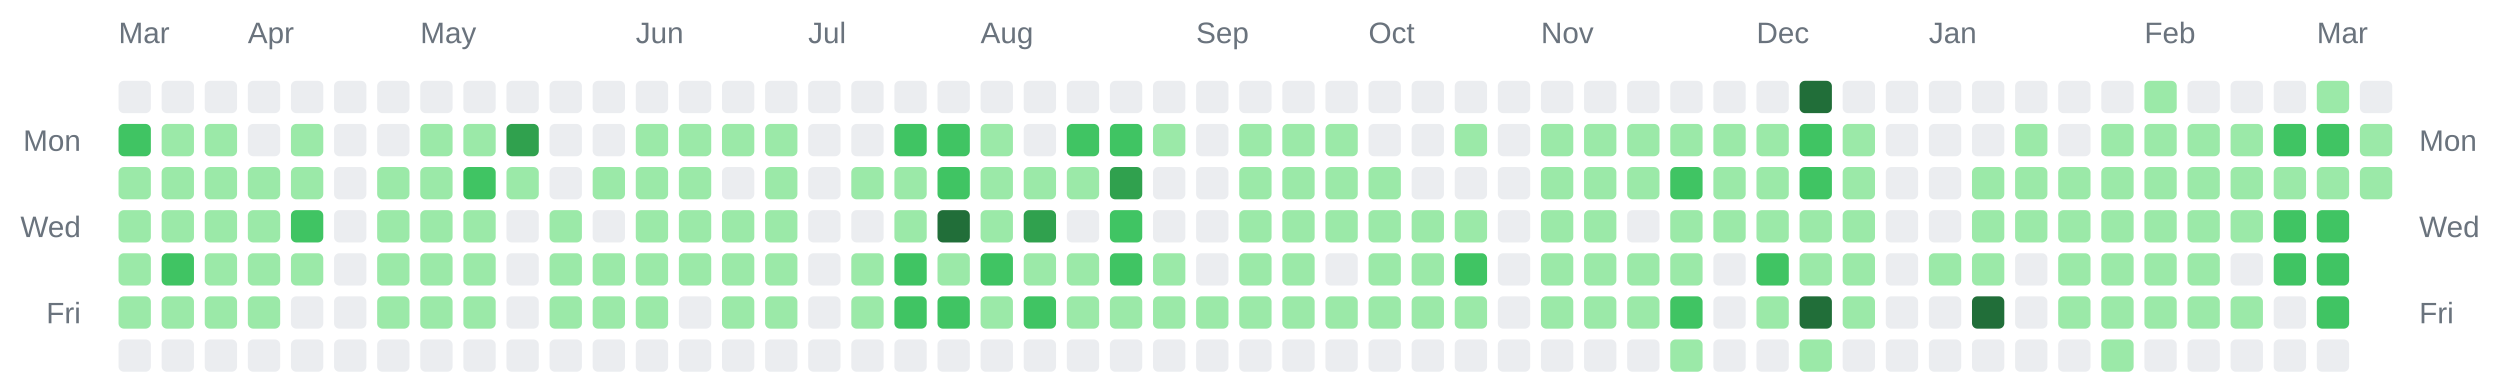
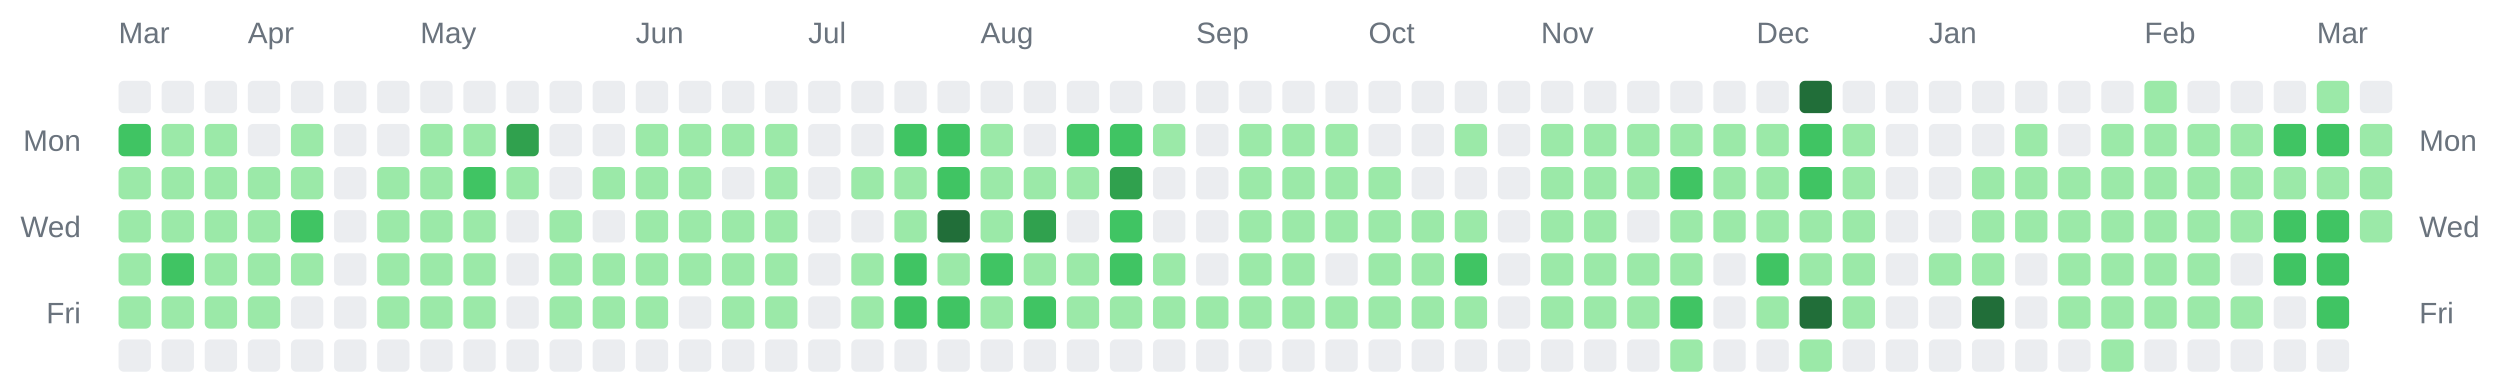
<svg xmlns="http://www.w3.org/2000/svg" width="928" height="142" viewBox="0 0 928 142" role="img" aria-label="Combined contributions calendar for donken and donken-lilly">
  <rect width="100%" height="100%" fill="transparent" /> // regular
  
  
  
  <text x="44" y="16" font-family="Arial, Helvetica, sans-serif" font-size="11" fill="#6a737d">Mar</text>
  <text x="92" y="16" font-family="Arial, Helvetica, sans-serif" font-size="11" fill="#6a737d">Apr</text>
  <text x="156" y="16" font-family="Arial, Helvetica, sans-serif" font-size="11" fill="#6a737d">May</text>
  <text x="236" y="16" font-family="Arial, Helvetica, sans-serif" font-size="11" fill="#6a737d">Jun</text>
  <text x="300" y="16" font-family="Arial, Helvetica, sans-serif" font-size="11" fill="#6a737d">Jul</text>
  <text x="364" y="16" font-family="Arial, Helvetica, sans-serif" font-size="11" fill="#6a737d">Aug</text>
  <text x="444" y="16" font-family="Arial, Helvetica, sans-serif" font-size="11" fill="#6a737d">Sep</text>
  <text x="508" y="16" font-family="Arial, Helvetica, sans-serif" font-size="11" fill="#6a737d">Oct</text>
  <text x="572" y="16" font-family="Arial, Helvetica, sans-serif" font-size="11" fill="#6a737d">Nov</text>
  <text x="652" y="16" font-family="Arial, Helvetica, sans-serif" font-size="11" fill="#6a737d">Dec</text>
  <text x="716" y="16" font-family="Arial, Helvetica, sans-serif" font-size="11" fill="#6a737d">Jan</text>
  <text x="796" y="16" font-family="Arial, Helvetica, sans-serif" font-size="11" fill="#6a737d">Feb</text>
  <text x="860" y="16" font-family="Arial, Helvetica, sans-serif" font-size="11" fill="#6a737d">Mar</text>
  <text x="30" y="56" text-anchor="end" font-family="Arial, Helvetica, sans-serif" font-size="11" fill="#6a737d">Mon</text>
  <text x="898" y="56" text-anchor="start" font-family="Arial, Helvetica, sans-serif" font-size="11" fill="#6a737d">Mon</text>
  <text x="30" y="88" text-anchor="end" font-family="Arial, Helvetica, sans-serif" font-size="11" fill="#6a737d">Wed</text>
  <text x="898" y="88" text-anchor="start" font-family="Arial, Helvetica, sans-serif" font-size="11" fill="#6a737d">Wed</text>
  <text x="30" y="120" text-anchor="end" font-family="Arial, Helvetica, sans-serif" font-size="11" fill="#6a737d">Fri</text>
  <text x="898" y="120" text-anchor="start" font-family="Arial, Helvetica, sans-serif" font-size="11" fill="#6a737d">Fri</text>
  <rect x="44" y="30" width="12" height="12" rx="2" ry="2" fill="#ebedf0" />
  <rect x="44" y="46" width="12" height="12" rx="2" ry="2" fill="#40c463" />
  <rect x="44" y="62" width="12" height="12" rx="2" ry="2" fill="#9be9a8" />
  <rect x="44" y="78" width="12" height="12" rx="2" ry="2" fill="#9be9a8" />
  <rect x="44" y="94" width="12" height="12" rx="2" ry="2" fill="#9be9a8" />
  <rect x="44" y="110" width="12" height="12" rx="2" ry="2" fill="#9be9a8" />
  <rect x="44" y="126" width="12" height="12" rx="2" ry="2" fill="#ebedf0" />
  <rect x="60" y="30" width="12" height="12" rx="2" ry="2" fill="#ebedf0" />
  <rect x="60" y="46" width="12" height="12" rx="2" ry="2" fill="#9be9a8" />
  <rect x="60" y="62" width="12" height="12" rx="2" ry="2" fill="#9be9a8" />
  <rect x="60" y="78" width="12" height="12" rx="2" ry="2" fill="#9be9a8" />
  <rect x="60" y="94" width="12" height="12" rx="2" ry="2" fill="#40c463" />
  <rect x="60" y="110" width="12" height="12" rx="2" ry="2" fill="#9be9a8" />
  <rect x="60" y="126" width="12" height="12" rx="2" ry="2" fill="#ebedf0" />
  <rect x="76" y="30" width="12" height="12" rx="2" ry="2" fill="#ebedf0" />
  <rect x="76" y="46" width="12" height="12" rx="2" ry="2" fill="#9be9a8" />
  <rect x="76" y="62" width="12" height="12" rx="2" ry="2" fill="#9be9a8" />
  <rect x="76" y="78" width="12" height="12" rx="2" ry="2" fill="#9be9a8" />
  <rect x="76" y="94" width="12" height="12" rx="2" ry="2" fill="#9be9a8" />
  <rect x="76" y="110" width="12" height="12" rx="2" ry="2" fill="#9be9a8" />
  <rect x="76" y="126" width="12" height="12" rx="2" ry="2" fill="#ebedf0" />
  <rect x="92" y="30" width="12" height="12" rx="2" ry="2" fill="#ebedf0" />
  <rect x="92" y="46" width="12" height="12" rx="2" ry="2" fill="#ebedf0" />
  <rect x="92" y="62" width="12" height="12" rx="2" ry="2" fill="#9be9a8" />
  <rect x="92" y="78" width="12" height="12" rx="2" ry="2" fill="#9be9a8" />
  <rect x="92" y="94" width="12" height="12" rx="2" ry="2" fill="#9be9a8" />
  <rect x="92" y="110" width="12" height="12" rx="2" ry="2" fill="#9be9a8" />
  <rect x="92" y="126" width="12" height="12" rx="2" ry="2" fill="#ebedf0" />
  <rect x="108" y="30" width="12" height="12" rx="2" ry="2" fill="#ebedf0" />
  <rect x="108" y="46" width="12" height="12" rx="2" ry="2" fill="#9be9a8" />
  <rect x="108" y="62" width="12" height="12" rx="2" ry="2" fill="#9be9a8" />
  <rect x="108" y="78" width="12" height="12" rx="2" ry="2" fill="#40c463" />
  <rect x="108" y="94" width="12" height="12" rx="2" ry="2" fill="#9be9a8" />
  <rect x="108" y="110" width="12" height="12" rx="2" ry="2" fill="#ebedf0" />
  <rect x="108" y="126" width="12" height="12" rx="2" ry="2" fill="#ebedf0" />
  <rect x="124" y="30" width="12" height="12" rx="2" ry="2" fill="#ebedf0" />
  <rect x="124" y="46" width="12" height="12" rx="2" ry="2" fill="#ebedf0" />
  <rect x="124" y="62" width="12" height="12" rx="2" ry="2" fill="#ebedf0" />
  <rect x="124" y="78" width="12" height="12" rx="2" ry="2" fill="#ebedf0" />
  <rect x="124" y="94" width="12" height="12" rx="2" ry="2" fill="#ebedf0" />
  <rect x="124" y="110" width="12" height="12" rx="2" ry="2" fill="#ebedf0" />
  <rect x="124" y="126" width="12" height="12" rx="2" ry="2" fill="#ebedf0" />
  <rect x="140" y="30" width="12" height="12" rx="2" ry="2" fill="#ebedf0" />
  <rect x="140" y="46" width="12" height="12" rx="2" ry="2" fill="#ebedf0" />
  <rect x="140" y="62" width="12" height="12" rx="2" ry="2" fill="#9be9a8" />
  <rect x="140" y="78" width="12" height="12" rx="2" ry="2" fill="#9be9a8" />
  <rect x="140" y="94" width="12" height="12" rx="2" ry="2" fill="#9be9a8" />
  <rect x="140" y="110" width="12" height="12" rx="2" ry="2" fill="#9be9a8" />
  <rect x="140" y="126" width="12" height="12" rx="2" ry="2" fill="#ebedf0" />
  <rect x="156" y="30" width="12" height="12" rx="2" ry="2" fill="#ebedf0" />
  <rect x="156" y="46" width="12" height="12" rx="2" ry="2" fill="#9be9a8" />
  <rect x="156" y="62" width="12" height="12" rx="2" ry="2" fill="#9be9a8" />
  <rect x="156" y="78" width="12" height="12" rx="2" ry="2" fill="#9be9a8" />
  <rect x="156" y="94" width="12" height="12" rx="2" ry="2" fill="#9be9a8" />
  <rect x="156" y="110" width="12" height="12" rx="2" ry="2" fill="#9be9a8" />
  <rect x="156" y="126" width="12" height="12" rx="2" ry="2" fill="#ebedf0" />
  <rect x="172" y="30" width="12" height="12" rx="2" ry="2" fill="#ebedf0" />
  <rect x="172" y="46" width="12" height="12" rx="2" ry="2" fill="#9be9a8" />
  <rect x="172" y="62" width="12" height="12" rx="2" ry="2" fill="#40c463" />
  <rect x="172" y="78" width="12" height="12" rx="2" ry="2" fill="#9be9a8" />
  <rect x="172" y="94" width="12" height="12" rx="2" ry="2" fill="#9be9a8" />
  <rect x="172" y="110" width="12" height="12" rx="2" ry="2" fill="#9be9a8" />
  <rect x="172" y="126" width="12" height="12" rx="2" ry="2" fill="#ebedf0" />
  <rect x="188" y="30" width="12" height="12" rx="2" ry="2" fill="#ebedf0" />
  <rect x="188" y="46" width="12" height="12" rx="2" ry="2" fill="#30a14e" />
  <rect x="188" y="62" width="12" height="12" rx="2" ry="2" fill="#9be9a8" />
  <rect x="188" y="78" width="12" height="12" rx="2" ry="2" fill="#ebedf0" />
  <rect x="188" y="94" width="12" height="12" rx="2" ry="2" fill="#ebedf0" />
  <rect x="188" y="110" width="12" height="12" rx="2" ry="2" fill="#ebedf0" />
  <rect x="188" y="126" width="12" height="12" rx="2" ry="2" fill="#ebedf0" />
  <rect x="204" y="30" width="12" height="12" rx="2" ry="2" fill="#ebedf0" />
  <rect x="204" y="46" width="12" height="12" rx="2" ry="2" fill="#ebedf0" />
  <rect x="204" y="62" width="12" height="12" rx="2" ry="2" fill="#ebedf0" />
  <rect x="204" y="78" width="12" height="12" rx="2" ry="2" fill="#9be9a8" />
  <rect x="204" y="94" width="12" height="12" rx="2" ry="2" fill="#9be9a8" />
  <rect x="204" y="110" width="12" height="12" rx="2" ry="2" fill="#9be9a8" />
  <rect x="204" y="126" width="12" height="12" rx="2" ry="2" fill="#ebedf0" />
  <rect x="220" y="30" width="12" height="12" rx="2" ry="2" fill="#ebedf0" />
  <rect x="220" y="46" width="12" height="12" rx="2" ry="2" fill="#ebedf0" />
  <rect x="220" y="62" width="12" height="12" rx="2" ry="2" fill="#9be9a8" />
  <rect x="220" y="78" width="12" height="12" rx="2" ry="2" fill="#ebedf0" />
  <rect x="220" y="94" width="12" height="12" rx="2" ry="2" fill="#9be9a8" />
  <rect x="220" y="110" width="12" height="12" rx="2" ry="2" fill="#9be9a8" />
  <rect x="220" y="126" width="12" height="12" rx="2" ry="2" fill="#ebedf0" />
  <rect x="236" y="30" width="12" height="12" rx="2" ry="2" fill="#ebedf0" />
  <rect x="236" y="46" width="12" height="12" rx="2" ry="2" fill="#9be9a8" />
  <rect x="236" y="62" width="12" height="12" rx="2" ry="2" fill="#9be9a8" />
  <rect x="236" y="78" width="12" height="12" rx="2" ry="2" fill="#9be9a8" />
  <rect x="236" y="94" width="12" height="12" rx="2" ry="2" fill="#9be9a8" />
  <rect x="236" y="110" width="12" height="12" rx="2" ry="2" fill="#9be9a8" />
  <rect x="236" y="126" width="12" height="12" rx="2" ry="2" fill="#ebedf0" />
  <rect x="252" y="30" width="12" height="12" rx="2" ry="2" fill="#ebedf0" />
  <rect x="252" y="46" width="12" height="12" rx="2" ry="2" fill="#9be9a8" />
  <rect x="252" y="62" width="12" height="12" rx="2" ry="2" fill="#9be9a8" />
  <rect x="252" y="78" width="12" height="12" rx="2" ry="2" fill="#9be9a8" />
  <rect x="252" y="94" width="12" height="12" rx="2" ry="2" fill="#9be9a8" />
  <rect x="252" y="110" width="12" height="12" rx="2" ry="2" fill="#ebedf0" />
  <rect x="252" y="126" width="12" height="12" rx="2" ry="2" fill="#ebedf0" />
  <rect x="268" y="30" width="12" height="12" rx="2" ry="2" fill="#ebedf0" />
  <rect x="268" y="46" width="12" height="12" rx="2" ry="2" fill="#9be9a8" />
  <rect x="268" y="62" width="12" height="12" rx="2" ry="2" fill="#ebedf0" />
  <rect x="268" y="78" width="12" height="12" rx="2" ry="2" fill="#9be9a8" />
  <rect x="268" y="94" width="12" height="12" rx="2" ry="2" fill="#9be9a8" />
  <rect x="268" y="110" width="12" height="12" rx="2" ry="2" fill="#9be9a8" />
  <rect x="268" y="126" width="12" height="12" rx="2" ry="2" fill="#ebedf0" />
  <rect x="284" y="30" width="12" height="12" rx="2" ry="2" fill="#ebedf0" />
  <rect x="284" y="46" width="12" height="12" rx="2" ry="2" fill="#9be9a8" />
  <rect x="284" y="62" width="12" height="12" rx="2" ry="2" fill="#9be9a8" />
  <rect x="284" y="78" width="12" height="12" rx="2" ry="2" fill="#9be9a8" />
  <rect x="284" y="94" width="12" height="12" rx="2" ry="2" fill="#9be9a8" />
  <rect x="284" y="110" width="12" height="12" rx="2" ry="2" fill="#9be9a8" />
  <rect x="284" y="126" width="12" height="12" rx="2" ry="2" fill="#ebedf0" />
  <rect x="300" y="30" width="12" height="12" rx="2" ry="2" fill="#ebedf0" />
  <rect x="300" y="46" width="12" height="12" rx="2" ry="2" fill="#ebedf0" />
  <rect x="300" y="62" width="12" height="12" rx="2" ry="2" fill="#ebedf0" />
  <rect x="300" y="78" width="12" height="12" rx="2" ry="2" fill="#ebedf0" />
  <rect x="300" y="94" width="12" height="12" rx="2" ry="2" fill="#ebedf0" />
  <rect x="300" y="110" width="12" height="12" rx="2" ry="2" fill="#ebedf0" />
  <rect x="300" y="126" width="12" height="12" rx="2" ry="2" fill="#ebedf0" />
  <rect x="316" y="30" width="12" height="12" rx="2" ry="2" fill="#ebedf0" />
  <rect x="316" y="46" width="12" height="12" rx="2" ry="2" fill="#ebedf0" />
  <rect x="316" y="62" width="12" height="12" rx="2" ry="2" fill="#9be9a8" />
  <rect x="316" y="78" width="12" height="12" rx="2" ry="2" fill="#ebedf0" />
  <rect x="316" y="94" width="12" height="12" rx="2" ry="2" fill="#9be9a8" />
  <rect x="316" y="110" width="12" height="12" rx="2" ry="2" fill="#9be9a8" />
  <rect x="316" y="126" width="12" height="12" rx="2" ry="2" fill="#ebedf0" />
  <rect x="332" y="30" width="12" height="12" rx="2" ry="2" fill="#ebedf0" />
  <rect x="332" y="46" width="12" height="12" rx="2" ry="2" fill="#40c463" />
  <rect x="332" y="62" width="12" height="12" rx="2" ry="2" fill="#9be9a8" />
  <rect x="332" y="78" width="12" height="12" rx="2" ry="2" fill="#9be9a8" />
  <rect x="332" y="94" width="12" height="12" rx="2" ry="2" fill="#40c463" />
  <rect x="332" y="110" width="12" height="12" rx="2" ry="2" fill="#40c463" />
  <rect x="332" y="126" width="12" height="12" rx="2" ry="2" fill="#ebedf0" />
  <rect x="348" y="30" width="12" height="12" rx="2" ry="2" fill="#ebedf0" />
  <rect x="348" y="46" width="12" height="12" rx="2" ry="2" fill="#40c463" />
  <rect x="348" y="62" width="12" height="12" rx="2" ry="2" fill="#40c463" />
  <rect x="348" y="78" width="12" height="12" rx="2" ry="2" fill="#216e39" />
  <rect x="348" y="94" width="12" height="12" rx="2" ry="2" fill="#9be9a8" />
  <rect x="348" y="110" width="12" height="12" rx="2" ry="2" fill="#40c463" />
  <rect x="348" y="126" width="12" height="12" rx="2" ry="2" fill="#ebedf0" />
  <rect x="364" y="30" width="12" height="12" rx="2" ry="2" fill="#ebedf0" />
  <rect x="364" y="46" width="12" height="12" rx="2" ry="2" fill="#9be9a8" />
  <rect x="364" y="62" width="12" height="12" rx="2" ry="2" fill="#9be9a8" />
  <rect x="364" y="78" width="12" height="12" rx="2" ry="2" fill="#9be9a8" />
  <rect x="364" y="94" width="12" height="12" rx="2" ry="2" fill="#40c463" />
  <rect x="364" y="110" width="12" height="12" rx="2" ry="2" fill="#9be9a8" />
  <rect x="364" y="126" width="12" height="12" rx="2" ry="2" fill="#ebedf0" />
  <rect x="380" y="30" width="12" height="12" rx="2" ry="2" fill="#ebedf0" />
  <rect x="380" y="46" width="12" height="12" rx="2" ry="2" fill="#ebedf0" />
  <rect x="380" y="62" width="12" height="12" rx="2" ry="2" fill="#9be9a8" />
  <rect x="380" y="78" width="12" height="12" rx="2" ry="2" fill="#30a14e" />
  <rect x="380" y="94" width="12" height="12" rx="2" ry="2" fill="#9be9a8" />
  <rect x="380" y="110" width="12" height="12" rx="2" ry="2" fill="#40c463" />
  <rect x="380" y="126" width="12" height="12" rx="2" ry="2" fill="#ebedf0" />
  <rect x="396" y="30" width="12" height="12" rx="2" ry="2" fill="#ebedf0" />
  <rect x="396" y="46" width="12" height="12" rx="2" ry="2" fill="#40c463" />
  <rect x="396" y="62" width="12" height="12" rx="2" ry="2" fill="#9be9a8" />
  <rect x="396" y="78" width="12" height="12" rx="2" ry="2" fill="#ebedf0" />
  <rect x="396" y="94" width="12" height="12" rx="2" ry="2" fill="#9be9a8" />
  <rect x="396" y="110" width="12" height="12" rx="2" ry="2" fill="#9be9a8" />
  <rect x="396" y="126" width="12" height="12" rx="2" ry="2" fill="#ebedf0" />
  <rect x="412" y="30" width="12" height="12" rx="2" ry="2" fill="#ebedf0" />
  <rect x="412" y="46" width="12" height="12" rx="2" ry="2" fill="#40c463" />
  <rect x="412" y="62" width="12" height="12" rx="2" ry="2" fill="#30a14e" />
  <rect x="412" y="78" width="12" height="12" rx="2" ry="2" fill="#40c463" />
  <rect x="412" y="94" width="12" height="12" rx="2" ry="2" fill="#40c463" />
  <rect x="412" y="110" width="12" height="12" rx="2" ry="2" fill="#9be9a8" />
  <rect x="412" y="126" width="12" height="12" rx="2" ry="2" fill="#ebedf0" />
  <rect x="428" y="30" width="12" height="12" rx="2" ry="2" fill="#ebedf0" />
  <rect x="428" y="46" width="12" height="12" rx="2" ry="2" fill="#9be9a8" />
  <rect x="428" y="62" width="12" height="12" rx="2" ry="2" fill="#ebedf0" />
  <rect x="428" y="78" width="12" height="12" rx="2" ry="2" fill="#ebedf0" />
  <rect x="428" y="94" width="12" height="12" rx="2" ry="2" fill="#9be9a8" />
  <rect x="428" y="110" width="12" height="12" rx="2" ry="2" fill="#9be9a8" />
  <rect x="428" y="126" width="12" height="12" rx="2" ry="2" fill="#ebedf0" />
  <rect x="444" y="30" width="12" height="12" rx="2" ry="2" fill="#ebedf0" />
  <rect x="444" y="46" width="12" height="12" rx="2" ry="2" fill="#ebedf0" />
  <rect x="444" y="62" width="12" height="12" rx="2" ry="2" fill="#ebedf0" />
  <rect x="444" y="78" width="12" height="12" rx="2" ry="2" fill="#ebedf0" />
  <rect x="444" y="94" width="12" height="12" rx="2" ry="2" fill="#ebedf0" />
  <rect x="444" y="110" width="12" height="12" rx="2" ry="2" fill="#9be9a8" />
  <rect x="444" y="126" width="12" height="12" rx="2" ry="2" fill="#ebedf0" />
  <rect x="460" y="30" width="12" height="12" rx="2" ry="2" fill="#ebedf0" />
  <rect x="460" y="46" width="12" height="12" rx="2" ry="2" fill="#9be9a8" />
  <rect x="460" y="62" width="12" height="12" rx="2" ry="2" fill="#9be9a8" />
  <rect x="460" y="78" width="12" height="12" rx="2" ry="2" fill="#9be9a8" />
  <rect x="460" y="94" width="12" height="12" rx="2" ry="2" fill="#9be9a8" />
  <rect x="460" y="110" width="12" height="12" rx="2" ry="2" fill="#9be9a8" />
  <rect x="460" y="126" width="12" height="12" rx="2" ry="2" fill="#ebedf0" />
  <rect x="476" y="30" width="12" height="12" rx="2" ry="2" fill="#ebedf0" />
  <rect x="476" y="46" width="12" height="12" rx="2" ry="2" fill="#9be9a8" />
  <rect x="476" y="62" width="12" height="12" rx="2" ry="2" fill="#9be9a8" />
  <rect x="476" y="78" width="12" height="12" rx="2" ry="2" fill="#9be9a8" />
  <rect x="476" y="94" width="12" height="12" rx="2" ry="2" fill="#9be9a8" />
  <rect x="476" y="110" width="12" height="12" rx="2" ry="2" fill="#9be9a8" />
  <rect x="476" y="126" width="12" height="12" rx="2" ry="2" fill="#ebedf0" />
  <rect x="492" y="30" width="12" height="12" rx="2" ry="2" fill="#ebedf0" />
  <rect x="492" y="46" width="12" height="12" rx="2" ry="2" fill="#9be9a8" />
  <rect x="492" y="62" width="12" height="12" rx="2" ry="2" fill="#9be9a8" />
  <rect x="492" y="78" width="12" height="12" rx="2" ry="2" fill="#9be9a8" />
  <rect x="492" y="94" width="12" height="12" rx="2" ry="2" fill="#ebedf0" />
  <rect x="492" y="110" width="12" height="12" rx="2" ry="2" fill="#9be9a8" />
  <rect x="492" y="126" width="12" height="12" rx="2" ry="2" fill="#ebedf0" />
  <rect x="508" y="30" width="12" height="12" rx="2" ry="2" fill="#ebedf0" />
  <rect x="508" y="46" width="12" height="12" rx="2" ry="2" fill="#ebedf0" />
  <rect x="508" y="62" width="12" height="12" rx="2" ry="2" fill="#9be9a8" />
  <rect x="508" y="78" width="12" height="12" rx="2" ry="2" fill="#9be9a8" />
  <rect x="508" y="94" width="12" height="12" rx="2" ry="2" fill="#9be9a8" />
  <rect x="508" y="110" width="12" height="12" rx="2" ry="2" fill="#9be9a8" />
  <rect x="508" y="126" width="12" height="12" rx="2" ry="2" fill="#ebedf0" />
  <rect x="524" y="30" width="12" height="12" rx="2" ry="2" fill="#ebedf0" />
  <rect x="524" y="46" width="12" height="12" rx="2" ry="2" fill="#ebedf0" />
  <rect x="524" y="62" width="12" height="12" rx="2" ry="2" fill="#ebedf0" />
  <rect x="524" y="78" width="12" height="12" rx="2" ry="2" fill="#9be9a8" />
  <rect x="524" y="94" width="12" height="12" rx="2" ry="2" fill="#9be9a8" />
  <rect x="524" y="110" width="12" height="12" rx="2" ry="2" fill="#9be9a8" />
  <rect x="524" y="126" width="12" height="12" rx="2" ry="2" fill="#ebedf0" />
  <rect x="540" y="30" width="12" height="12" rx="2" ry="2" fill="#ebedf0" />
  <rect x="540" y="46" width="12" height="12" rx="2" ry="2" fill="#9be9a8" />
  <rect x="540" y="62" width="12" height="12" rx="2" ry="2" fill="#ebedf0" />
  <rect x="540" y="78" width="12" height="12" rx="2" ry="2" fill="#9be9a8" />
  <rect x="540" y="94" width="12" height="12" rx="2" ry="2" fill="#40c463" />
  <rect x="540" y="110" width="12" height="12" rx="2" ry="2" fill="#9be9a8" />
  <rect x="540" y="126" width="12" height="12" rx="2" ry="2" fill="#ebedf0" />
  <rect x="556" y="30" width="12" height="12" rx="2" ry="2" fill="#ebedf0" />
  <rect x="556" y="46" width="12" height="12" rx="2" ry="2" fill="#ebedf0" />
  <rect x="556" y="62" width="12" height="12" rx="2" ry="2" fill="#ebedf0" />
  <rect x="556" y="78" width="12" height="12" rx="2" ry="2" fill="#ebedf0" />
  <rect x="556" y="94" width="12" height="12" rx="2" ry="2" fill="#ebedf0" />
  <rect x="556" y="110" width="12" height="12" rx="2" ry="2" fill="#ebedf0" />
  <rect x="556" y="126" width="12" height="12" rx="2" ry="2" fill="#ebedf0" />
  <rect x="572" y="30" width="12" height="12" rx="2" ry="2" fill="#ebedf0" />
  <rect x="572" y="46" width="12" height="12" rx="2" ry="2" fill="#9be9a8" />
  <rect x="572" y="62" width="12" height="12" rx="2" ry="2" fill="#9be9a8" />
  <rect x="572" y="78" width="12" height="12" rx="2" ry="2" fill="#9be9a8" />
  <rect x="572" y="94" width="12" height="12" rx="2" ry="2" fill="#9be9a8" />
  <rect x="572" y="110" width="12" height="12" rx="2" ry="2" fill="#9be9a8" />
  <rect x="572" y="126" width="12" height="12" rx="2" ry="2" fill="#ebedf0" />
  <rect x="588" y="30" width="12" height="12" rx="2" ry="2" fill="#ebedf0" />
  <rect x="588" y="46" width="12" height="12" rx="2" ry="2" fill="#9be9a8" />
  <rect x="588" y="62" width="12" height="12" rx="2" ry="2" fill="#9be9a8" />
  <rect x="588" y="78" width="12" height="12" rx="2" ry="2" fill="#9be9a8" />
  <rect x="588" y="94" width="12" height="12" rx="2" ry="2" fill="#9be9a8" />
  <rect x="588" y="110" width="12" height="12" rx="2" ry="2" fill="#9be9a8" />
  <rect x="588" y="126" width="12" height="12" rx="2" ry="2" fill="#ebedf0" />
  <rect x="604" y="30" width="12" height="12" rx="2" ry="2" fill="#ebedf0" />
  <rect x="604" y="46" width="12" height="12" rx="2" ry="2" fill="#9be9a8" />
  <rect x="604" y="62" width="12" height="12" rx="2" ry="2" fill="#9be9a8" />
  <rect x="604" y="78" width="12" height="12" rx="2" ry="2" fill="#ebedf0" />
  <rect x="604" y="94" width="12" height="12" rx="2" ry="2" fill="#9be9a8" />
  <rect x="604" y="110" width="12" height="12" rx="2" ry="2" fill="#9be9a8" />
  <rect x="604" y="126" width="12" height="12" rx="2" ry="2" fill="#ebedf0" />
  <rect x="620" y="30" width="12" height="12" rx="2" ry="2" fill="#ebedf0" />
  <rect x="620" y="46" width="12" height="12" rx="2" ry="2" fill="#9be9a8" />
  <rect x="620" y="62" width="12" height="12" rx="2" ry="2" fill="#40c463" />
  <rect x="620" y="78" width="12" height="12" rx="2" ry="2" fill="#9be9a8" />
  <rect x="620" y="94" width="12" height="12" rx="2" ry="2" fill="#9be9a8" />
  <rect x="620" y="110" width="12" height="12" rx="2" ry="2" fill="#40c463" />
  <rect x="620" y="126" width="12" height="12" rx="2" ry="2" fill="#9be9a8" />
  <rect x="636" y="30" width="12" height="12" rx="2" ry="2" fill="#ebedf0" />
  <rect x="636" y="46" width="12" height="12" rx="2" ry="2" fill="#9be9a8" />
  <rect x="636" y="62" width="12" height="12" rx="2" ry="2" fill="#9be9a8" />
  <rect x="636" y="78" width="12" height="12" rx="2" ry="2" fill="#9be9a8" />
  <rect x="636" y="94" width="12" height="12" rx="2" ry="2" fill="#ebedf0" />
  <rect x="636" y="110" width="12" height="12" rx="2" ry="2" fill="#ebedf0" />
  <rect x="636" y="126" width="12" height="12" rx="2" ry="2" fill="#ebedf0" />
  <rect x="652" y="30" width="12" height="12" rx="2" ry="2" fill="#ebedf0" />
  <rect x="652" y="46" width="12" height="12" rx="2" ry="2" fill="#9be9a8" />
  <rect x="652" y="62" width="12" height="12" rx="2" ry="2" fill="#9be9a8" />
  <rect x="652" y="78" width="12" height="12" rx="2" ry="2" fill="#9be9a8" />
  <rect x="652" y="94" width="12" height="12" rx="2" ry="2" fill="#40c463" />
  <rect x="652" y="110" width="12" height="12" rx="2" ry="2" fill="#9be9a8" />
  <rect x="652" y="126" width="12" height="12" rx="2" ry="2" fill="#ebedf0" />
  <rect x="668" y="30" width="12" height="12" rx="2" ry="2" fill="#216e39" />
  <rect x="668" y="46" width="12" height="12" rx="2" ry="2" fill="#40c463" />
  <rect x="668" y="62" width="12" height="12" rx="2" ry="2" fill="#40c463" />
  <rect x="668" y="78" width="12" height="12" rx="2" ry="2" fill="#9be9a8" />
  <rect x="668" y="94" width="12" height="12" rx="2" ry="2" fill="#9be9a8" />
  <rect x="668" y="110" width="12" height="12" rx="2" ry="2" fill="#216e39" />
  <rect x="668" y="126" width="12" height="12" rx="2" ry="2" fill="#9be9a8" />
  <rect x="684" y="30" width="12" height="12" rx="2" ry="2" fill="#ebedf0" />
  <rect x="684" y="46" width="12" height="12" rx="2" ry="2" fill="#9be9a8" />
  <rect x="684" y="62" width="12" height="12" rx="2" ry="2" fill="#9be9a8" />
  <rect x="684" y="78" width="12" height="12" rx="2" ry="2" fill="#9be9a8" />
  <rect x="684" y="94" width="12" height="12" rx="2" ry="2" fill="#9be9a8" />
  <rect x="684" y="110" width="12" height="12" rx="2" ry="2" fill="#9be9a8" />
  <rect x="684" y="126" width="12" height="12" rx="2" ry="2" fill="#ebedf0" />
  <rect x="700" y="30" width="12" height="12" rx="2" ry="2" fill="#ebedf0" />
  <rect x="700" y="46" width="12" height="12" rx="2" ry="2" fill="#ebedf0" />
  <rect x="700" y="62" width="12" height="12" rx="2" ry="2" fill="#ebedf0" />
  <rect x="700" y="78" width="12" height="12" rx="2" ry="2" fill="#ebedf0" />
  <rect x="700" y="94" width="12" height="12" rx="2" ry="2" fill="#ebedf0" />
  <rect x="700" y="110" width="12" height="12" rx="2" ry="2" fill="#ebedf0" />
  <rect x="700" y="126" width="12" height="12" rx="2" ry="2" fill="#ebedf0" />
  <rect x="716" y="30" width="12" height="12" rx="2" ry="2" fill="#ebedf0" />
  <rect x="716" y="46" width="12" height="12" rx="2" ry="2" fill="#ebedf0" />
  <rect x="716" y="62" width="12" height="12" rx="2" ry="2" fill="#ebedf0" />
  <rect x="716" y="78" width="12" height="12" rx="2" ry="2" fill="#ebedf0" />
  <rect x="716" y="94" width="12" height="12" rx="2" ry="2" fill="#9be9a8" />
  <rect x="716" y="110" width="12" height="12" rx="2" ry="2" fill="#ebedf0" />
  <rect x="716" y="126" width="12" height="12" rx="2" ry="2" fill="#ebedf0" />
  <rect x="732" y="30" width="12" height="12" rx="2" ry="2" fill="#ebedf0" />
  <rect x="732" y="46" width="12" height="12" rx="2" ry="2" fill="#ebedf0" />
  <rect x="732" y="62" width="12" height="12" rx="2" ry="2" fill="#9be9a8" />
  <rect x="732" y="78" width="12" height="12" rx="2" ry="2" fill="#9be9a8" />
  <rect x="732" y="94" width="12" height="12" rx="2" ry="2" fill="#9be9a8" />
  <rect x="732" y="110" width="12" height="12" rx="2" ry="2" fill="#216e39" />
  <rect x="732" y="126" width="12" height="12" rx="2" ry="2" fill="#ebedf0" />
  <rect x="748" y="30" width="12" height="12" rx="2" ry="2" fill="#ebedf0" />
  <rect x="748" y="46" width="12" height="12" rx="2" ry="2" fill="#9be9a8" />
  <rect x="748" y="62" width="12" height="12" rx="2" ry="2" fill="#9be9a8" />
  <rect x="748" y="78" width="12" height="12" rx="2" ry="2" fill="#9be9a8" />
  <rect x="748" y="94" width="12" height="12" rx="2" ry="2" fill="#ebedf0" />
  <rect x="748" y="110" width="12" height="12" rx="2" ry="2" fill="#ebedf0" />
  <rect x="748" y="126" width="12" height="12" rx="2" ry="2" fill="#ebedf0" />
  <rect x="764" y="30" width="12" height="12" rx="2" ry="2" fill="#ebedf0" />
  <rect x="764" y="46" width="12" height="12" rx="2" ry="2" fill="#ebedf0" />
  <rect x="764" y="62" width="12" height="12" rx="2" ry="2" fill="#9be9a8" />
  <rect x="764" y="78" width="12" height="12" rx="2" ry="2" fill="#9be9a8" />
  <rect x="764" y="94" width="12" height="12" rx="2" ry="2" fill="#9be9a8" />
  <rect x="764" y="110" width="12" height="12" rx="2" ry="2" fill="#9be9a8" />
  <rect x="764" y="126" width="12" height="12" rx="2" ry="2" fill="#ebedf0" />
  <rect x="780" y="30" width="12" height="12" rx="2" ry="2" fill="#ebedf0" />
  <rect x="780" y="46" width="12" height="12" rx="2" ry="2" fill="#9be9a8" />
  <rect x="780" y="62" width="12" height="12" rx="2" ry="2" fill="#9be9a8" />
  <rect x="780" y="78" width="12" height="12" rx="2" ry="2" fill="#9be9a8" />
  <rect x="780" y="94" width="12" height="12" rx="2" ry="2" fill="#9be9a8" />
  <rect x="780" y="110" width="12" height="12" rx="2" ry="2" fill="#9be9a8" />
  <rect x="780" y="126" width="12" height="12" rx="2" ry="2" fill="#9be9a8" />
  <rect x="796" y="30" width="12" height="12" rx="2" ry="2" fill="#9be9a8" />
  <rect x="796" y="46" width="12" height="12" rx="2" ry="2" fill="#9be9a8" />
  <rect x="796" y="62" width="12" height="12" rx="2" ry="2" fill="#9be9a8" />
  <rect x="796" y="78" width="12" height="12" rx="2" ry="2" fill="#9be9a8" />
  <rect x="796" y="94" width="12" height="12" rx="2" ry="2" fill="#9be9a8" />
  <rect x="796" y="110" width="12" height="12" rx="2" ry="2" fill="#9be9a8" />
  <rect x="796" y="126" width="12" height="12" rx="2" ry="2" fill="#ebedf0" />
  <rect x="812" y="30" width="12" height="12" rx="2" ry="2" fill="#ebedf0" />
  <rect x="812" y="46" width="12" height="12" rx="2" ry="2" fill="#9be9a8" />
  <rect x="812" y="62" width="12" height="12" rx="2" ry="2" fill="#9be9a8" />
  <rect x="812" y="78" width="12" height="12" rx="2" ry="2" fill="#9be9a8" />
  <rect x="812" y="94" width="12" height="12" rx="2" ry="2" fill="#9be9a8" />
  <rect x="812" y="110" width="12" height="12" rx="2" ry="2" fill="#9be9a8" />
  <rect x="812" y="126" width="12" height="12" rx="2" ry="2" fill="#ebedf0" />
  <rect x="828" y="30" width="12" height="12" rx="2" ry="2" fill="#ebedf0" />
  <rect x="828" y="46" width="12" height="12" rx="2" ry="2" fill="#9be9a8" />
  <rect x="828" y="62" width="12" height="12" rx="2" ry="2" fill="#9be9a8" />
  <rect x="828" y="78" width="12" height="12" rx="2" ry="2" fill="#9be9a8" />
  <rect x="828" y="94" width="12" height="12" rx="2" ry="2" fill="#ebedf0" />
  <rect x="828" y="110" width="12" height="12" rx="2" ry="2" fill="#9be9a8" />
  <rect x="828" y="126" width="12" height="12" rx="2" ry="2" fill="#ebedf0" />
  <rect x="844" y="30" width="12" height="12" rx="2" ry="2" fill="#ebedf0" />
  <rect x="844" y="46" width="12" height="12" rx="2" ry="2" fill="#40c463" />
  <rect x="844" y="62" width="12" height="12" rx="2" ry="2" fill="#9be9a8" />
  <rect x="844" y="78" width="12" height="12" rx="2" ry="2" fill="#40c463" />
  <rect x="844" y="94" width="12" height="12" rx="2" ry="2" fill="#40c463" />
  <rect x="844" y="110" width="12" height="12" rx="2" ry="2" fill="#ebedf0" />
  <rect x="844" y="126" width="12" height="12" rx="2" ry="2" fill="#ebedf0" />
  <rect x="860" y="30" width="12" height="12" rx="2" ry="2" fill="#9be9a8" />
  <rect x="860" y="46" width="12" height="12" rx="2" ry="2" fill="#40c463" />
  <rect x="860" y="62" width="12" height="12" rx="2" ry="2" fill="#9be9a8" />
  <rect x="860" y="78" width="12" height="12" rx="2" ry="2" fill="#40c463" />
  <rect x="860" y="94" width="12" height="12" rx="2" ry="2" fill="#40c463" />
  <rect x="860" y="110" width="12" height="12" rx="2" ry="2" fill="#40c463" />
  <rect x="860" y="126" width="12" height="12" rx="2" ry="2" fill="#ebedf0" />
  <rect x="876" y="30" width="12" height="12" rx="2" ry="2" fill="#ebedf0" />
  <rect x="876" y="46" width="12" height="12" rx="2" ry="2" fill="#9be9a8" />
  <rect x="876" y="62" width="12" height="12" rx="2" ry="2" fill="#9be9a8" />
+   <rect x="876" y="78" width="12" height="12" rx="2" ry="2" fill="#9be9a8" />
</svg>
